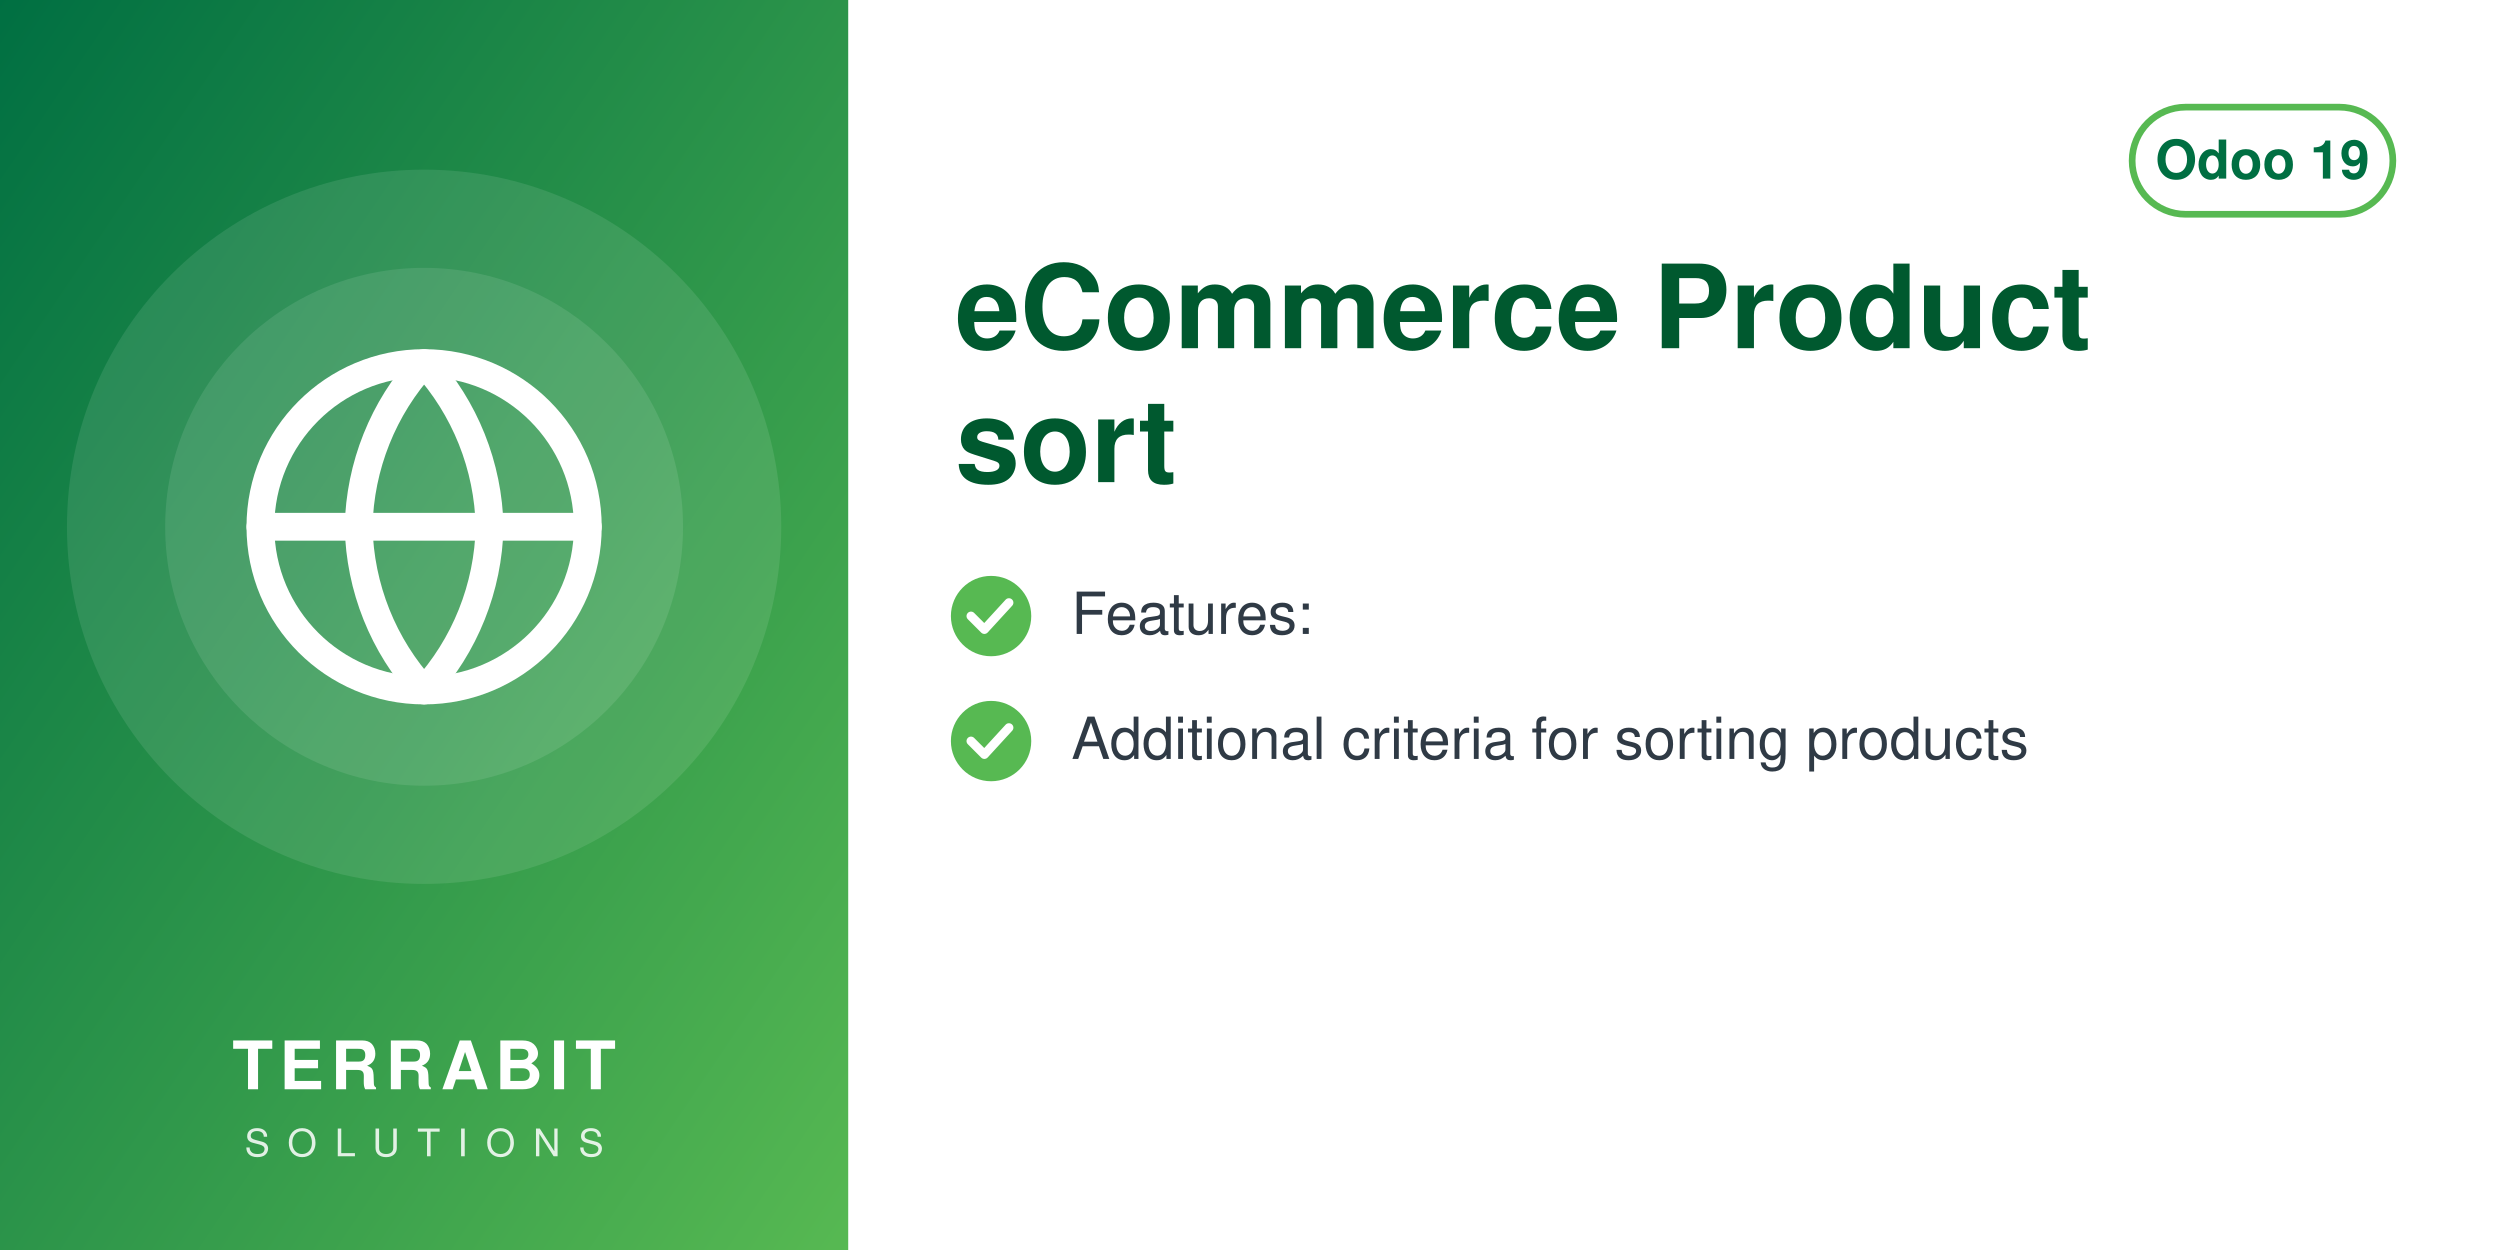
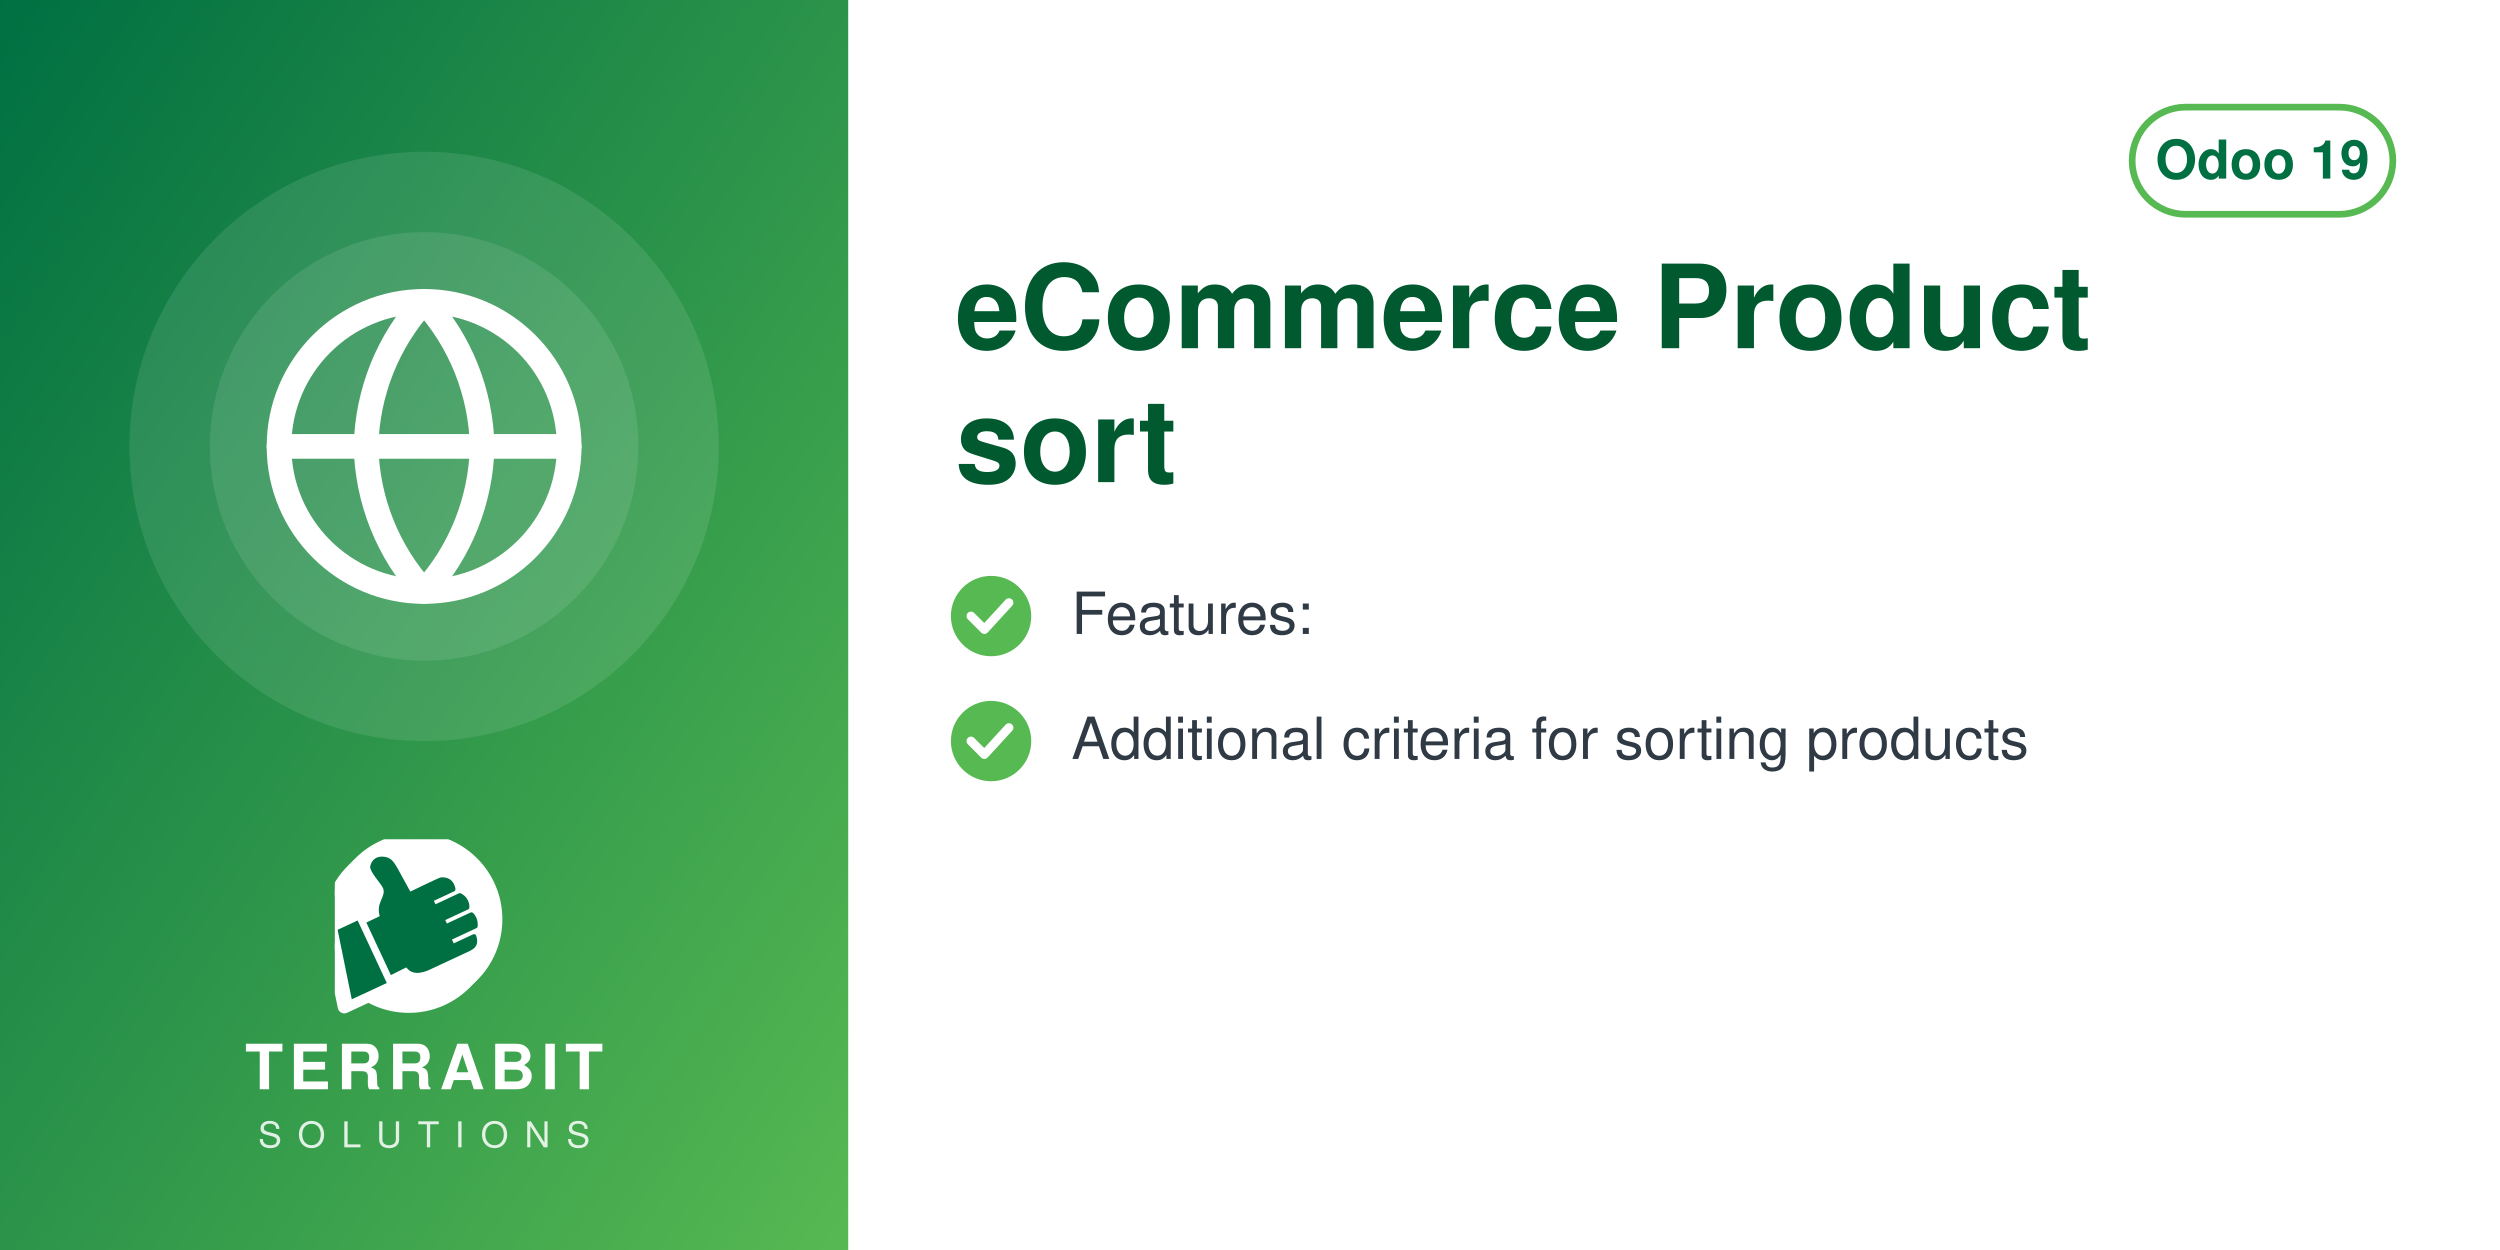
<svg xmlns="http://www.w3.org/2000/svg" width="560" height="280" viewBox="0 0 560 280">
  <defs>
    <linearGradient id="g" x1="0" y1="0" x2="1" y2="1">
      <stop offset="0" stop-color="#006F42" />
      <stop offset="1" stop-color="#57B952" />
    </linearGradient>
  </defs>
  <rect width="560" height="280" fill="#FFFFFF" />
  <rect width="190" height="280" fill="url(#g)" />
-   <circle cx="95.0" cy="118" r="80" fill="white" opacity="0.10" />
-   <circle cx="95.0" cy="118" r="58" fill="white" opacity="0.10" />
-   <svg x="51.0" y="74.0" width="88" height="88" viewBox="0 0 24 24">
+   <circle cx="95.0" cy="100" r="66" fill="white" opacity="0.10" />
+   <circle cx="95.0" cy="100" r="48" fill="white" opacity="0.10" />
+   <svg x="56.0" y="61.0" width="78" height="78" viewBox="0 0 24 24">
    <g fill="none" stroke="white" stroke-width="1.7" stroke-linecap="round" stroke-linejoin="round">
      <circle cx="12" cy="12" r="10" />
      <path d="M2 12h20M12 2a15.3 15.3 0 0 1 4 10 15.3 15.3 0 0 1-4 10 15.3 15.3 0 0 1-4-10 15.3 15.3 0 0 1 4-10z" />
    </g>
  </svg>
-   <text x="95.0" y="244" text-anchor="middle" font-family="Helvetica,Arial,sans-serif" font-size="15" font-weight="800" letter-spacing="1.5" fill="white">TERRABIT</text>
-   <text x="95.0" y="259" text-anchor="middle" font-family="Helvetica,Arial,sans-serif" font-size="8.5" font-weight="500" letter-spacing="4" fill="white" opacity="0.85">SOLUTIONS</text>
+   <svg x="75.0" y="188" width="40" height="40" viewBox="4150 2350 3900 3800" preserveAspectRatio="xMidYMid meet">
+     <path fill="#FFFFFF" d="M7338.82 5241.89c-336.4,511.49 -915.39,849.23 -1573.35,849.23 -318.43,0 -618.3,-79.19 -881.23,-218.8l-465.06 216.37c-72.83,33.95 -159.37,2.44 -193.35,-70.37 -5.59,-12.01 -9.4,-24.39 -11.54,-36.85l-247.52 -1217.33c-54.07,-175.41 -83.21,-361.76 -83.21,-554.92 0,-657.98 337.78,-1237 849.31,-1573.39 -400.37,339.2 -654.6,845.59 -654.6,1411.43 0,184.82 27.28,368.48 81.7,545.13l0.48 1.54 247.97 1219.53 0.08 0.48c1.71,9.89 4.72,19.5 8.96,28.59 26.29,56.38 93.5,80.75 149.87,54.52l479.82 -223.25 14.39 7.64c267.26,141.92 563.34,214.99 865.9,214.99 565.81,0 1072.18,-254.2 1411.38,-654.54z" />
+     <path fill="#FFFFFF" d="M5927.44 2165.35c1039.34,0 1881.91,842.57 1881.91,1881.91 0,1039.34 -842.57,1881.89 -1881.91,1881.89 -318.43,0 -618.33,-79.2 -881.24,-218.81l-465.06 216.38c-72.81,33.95 -159.37,2.44 -193.34,-70.36 -5.59,-12.01 -9.41,-24.4 -11.55,-36.86l-247.56 -1217.47c-54.04,-175.36 -83.16,-361.66 -83.16,-554.76 0,-1039.34 842.56,-1881.91 1881.9,-1881.91z" />
+     <path fill="#006F42" d="M4648.32 4073.59l636.59 1365.17 -765.09 355.96 -308.63 -1517.87 437.13 -203.26zm725.61 1192.32l336.75 -167.88c105.65,140.85 282.69,170.72 576.82,18.8l819.92 -382.33c181.4,-90.13 164.26,-214.57 130.07,-328.43 -4.28,-14.25 -13.68,-24.81 -27.34,-30.7 -13.67,-5.89 -27.61,-5.11 -41.09,1.18l-422.32 196.93 -39.04 -83.72 538.07 -250.91c16.64,-7.76 24.7,-27.69 25.58,-46.04 6.48,-134.33 -44.36,-230.89 -105.84,-285.23 -15.2,-13.44 -35.71,-15.59 -54.12,-7l-513.92 239.64 -35.6 -76.34 506.31 -236.1c17.69,-8.25 22.52,-36.93 21.83,-56.45 -4.1,-117.31 -67.62,-232.74 -187.72,-290.66 -13.94,-6.72 -28.64,-6.36 -42.69,0.19l-511.21 238.38 -35.37 -75.86 448.98 -209.36c20.44,-9.53 25.81,-42.28 21.02,-64.32 -41.02,-189.07 -167.92,-247.8 -318.14,-237.87 -29.39,1.94 -589.86,273.16 -665.95,310.54l-281.84 -513.57c-59.06,-93.13 -112.7,-221.7 -276.47,-245.13 -211.24,-30.22 -291.56,94.38 -316.89,203.13 -25.32,108.75 223.84,365.99 276.05,473.69 85.52,184.27 -161.86,318.11 -68.41,617.99l-292.54 139.94 535.09 1147.51z" />
+   </svg>
+   <text x="95.0" y="244" text-anchor="middle" font-family="Helvetica,Arial,sans-serif" font-size="14" font-weight="800" letter-spacing="1.4" fill="white">TERRABIT</text>
+   <text x="95.0" y="257" text-anchor="middle" font-family="Helvetica,Arial,sans-serif" font-size="8" font-weight="500" letter-spacing="3.6" fill="white" opacity="0.85">SOLUTIONS</text>
  <g>
    <rect x="477.6" y="24" width="58.4" height="24" rx="12" fill="none" stroke="#57B952" stroke-width="1.5" />
    <text x="506.8" y="40" text-anchor="middle" font-family="Helvetica,Arial,sans-serif" font-size="12" font-weight="700" fill="#006F42">Odoo 19</text>
  </g>
  <text x="214" y="78" font-family="Helvetica,Arial,sans-serif" font-size="26" font-weight="700" fill="#00592F">eCommerce Product</text>
  <text x="214" y="108" font-family="Helvetica,Arial,sans-serif" font-size="26" font-weight="700" fill="#00592F">sort</text>
  <circle cx="222" cy="138" r="9" fill="#57B952" />
  <path d="M217.5 138 l3 3 l5.5 -6" fill="none" stroke="white" stroke-width="2" stroke-linecap="round" stroke-linejoin="round" />
  <text x="240" y="142" font-family="Helvetica,Arial,sans-serif" font-size="13" fill="#2F3A45">Features:</text>
  <circle cx="222" cy="166" r="9" fill="#57B952" />
  <path d="M217.5 166 l3 3 l5.5 -6" fill="none" stroke="white" stroke-width="2" stroke-linecap="round" stroke-linejoin="round" />
  <text x="240" y="170" font-family="Helvetica,Arial,sans-serif" font-size="13" fill="#2F3A45">Additional criteria for sorting products</text>
</svg>
